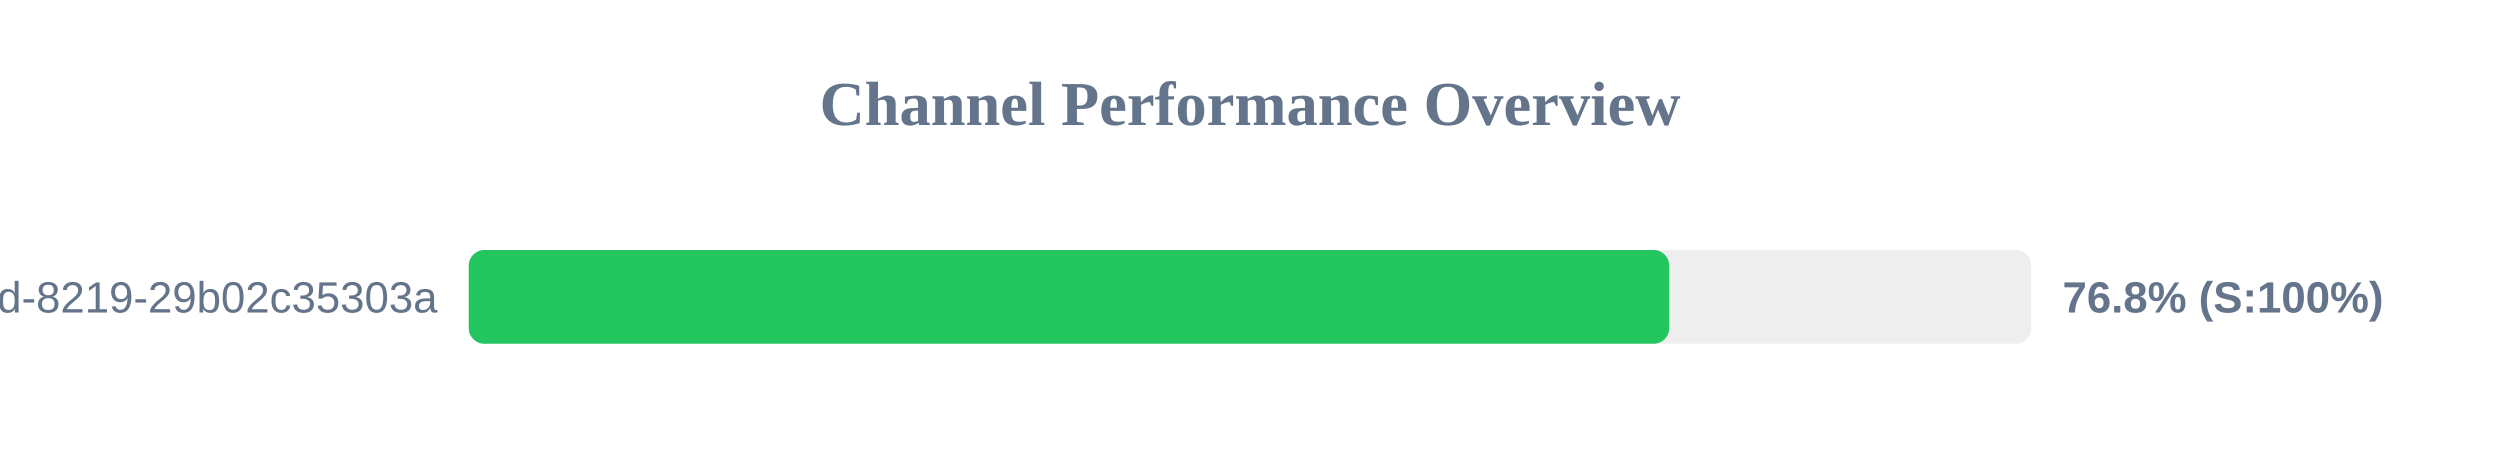
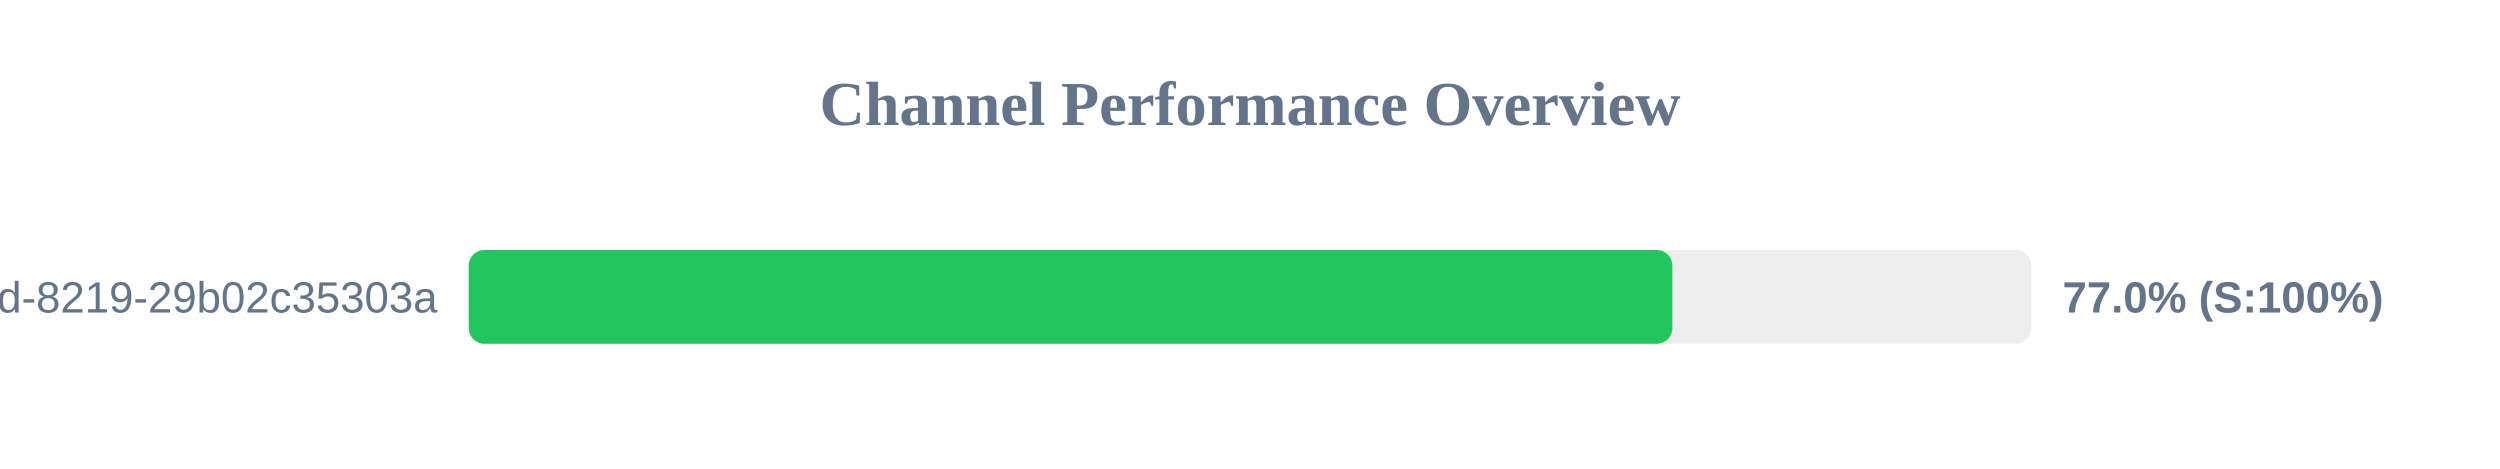
<svg xmlns="http://www.w3.org/2000/svg" width="800" height="150" version="1.1">
  <style>
        .row { font: 14px Arial; fill: #64748b; }
        .score { font: bold 14px Arial; fill: #64748b; }
    </style>
  <text x="400" y="40" text-anchor="middle" font-size="20px" font-weight="bold" fill="#64748b">Channel Performance Overview</text>
  <rect x="150" y="80" width="500" height="30" fill="#eee" rx="5" />
-   <rect x="150" y="80" width="384.15" height="30" fill="#22c55e" rx="5" />
+   <rect x="150" y="80" width="385.15" height="30" fill="#22c55e" rx="5" />
  <text x="140" y="100" text-anchor="end" class="row">?uuid=5eaa121d-4362-444d-8219-29b02c35303a</text>
-   <text x="660" y="100" text-anchor="start" class="score">76.8% (S:100%)</text>
+   <text x="660" y="100" text-anchor="start" class="score">77.0% (S:100%)</text>
</svg>
